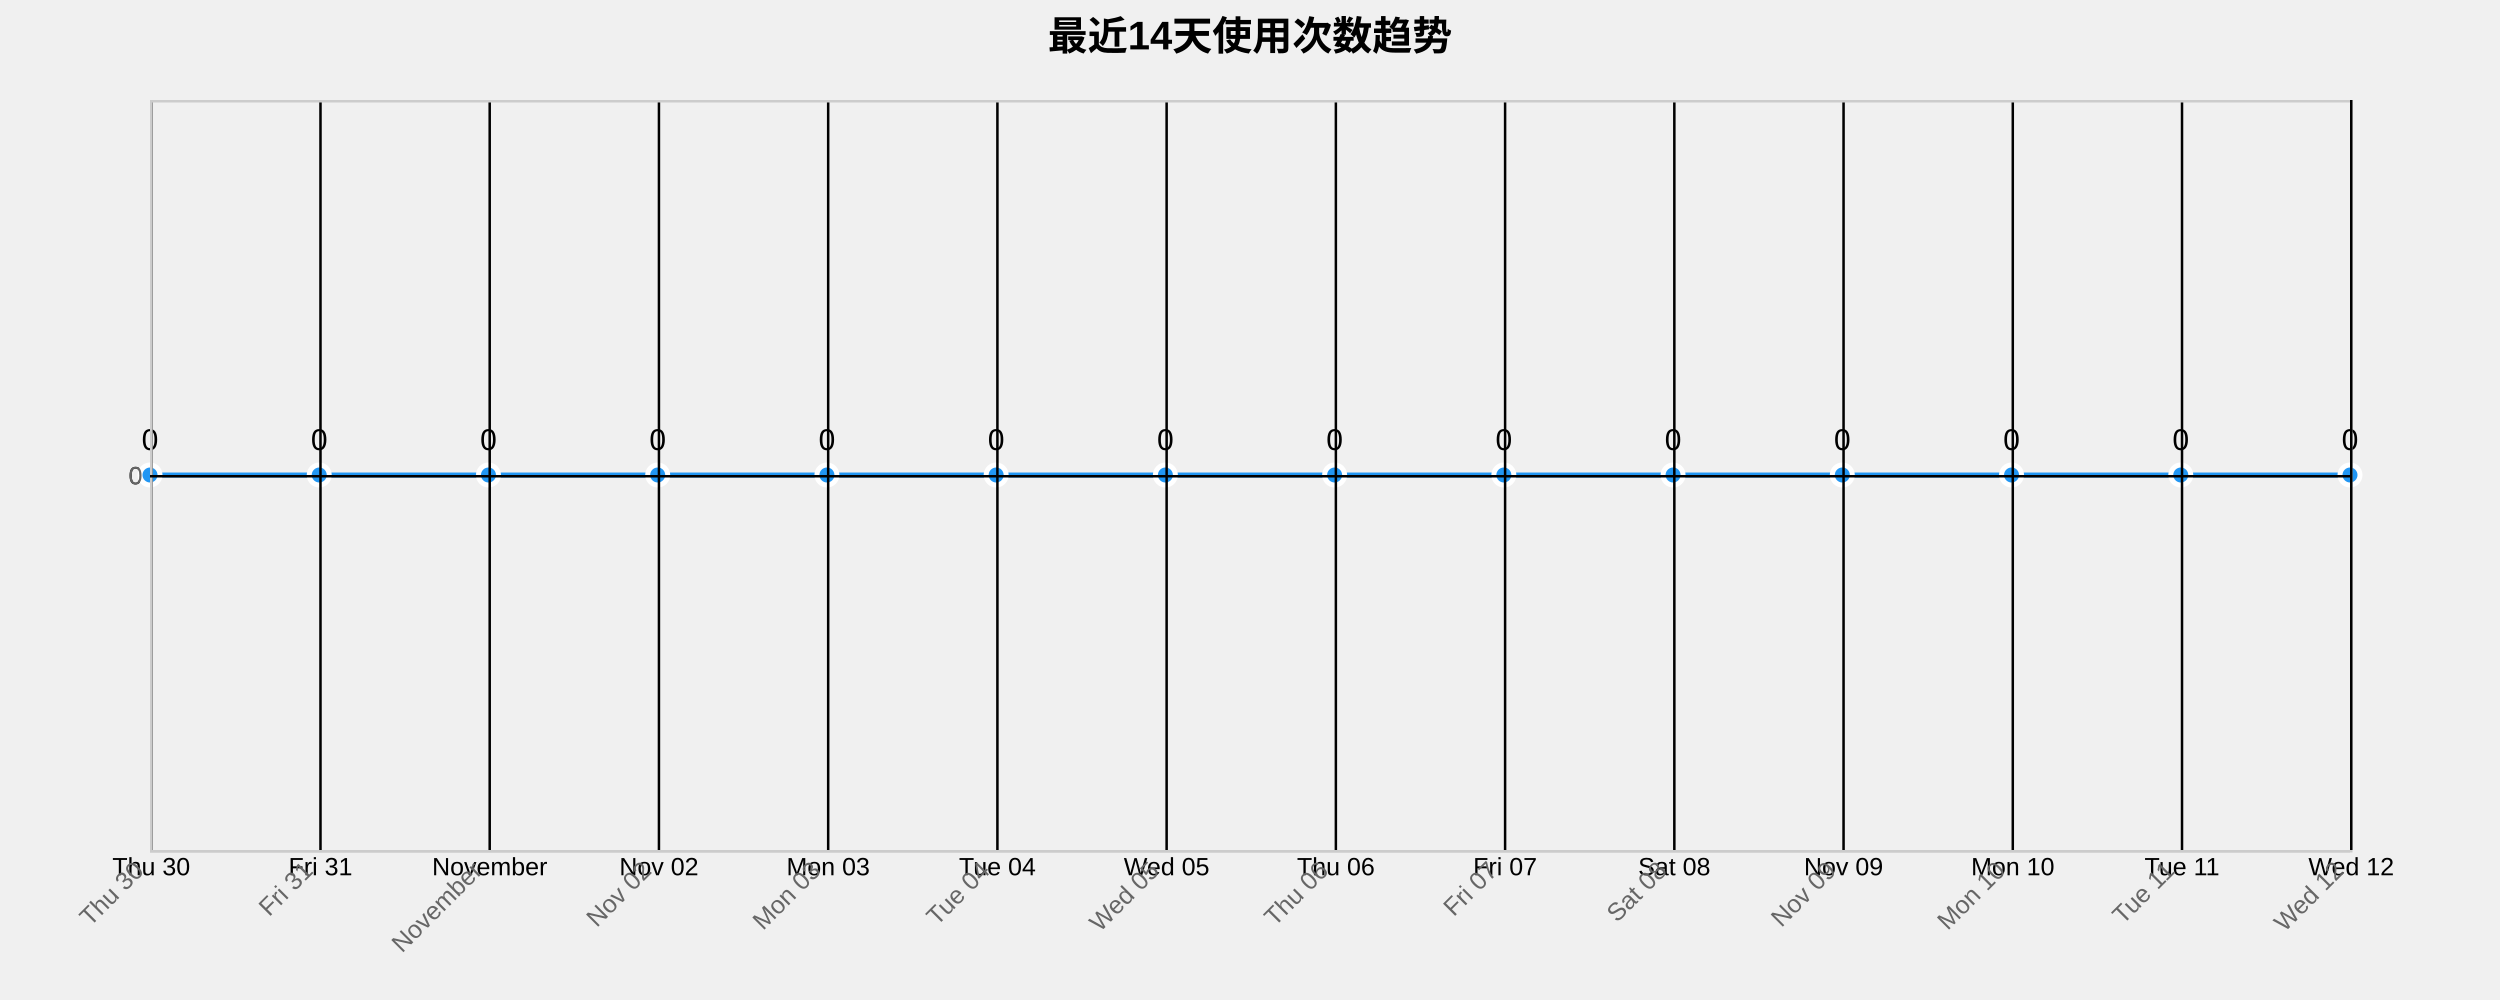
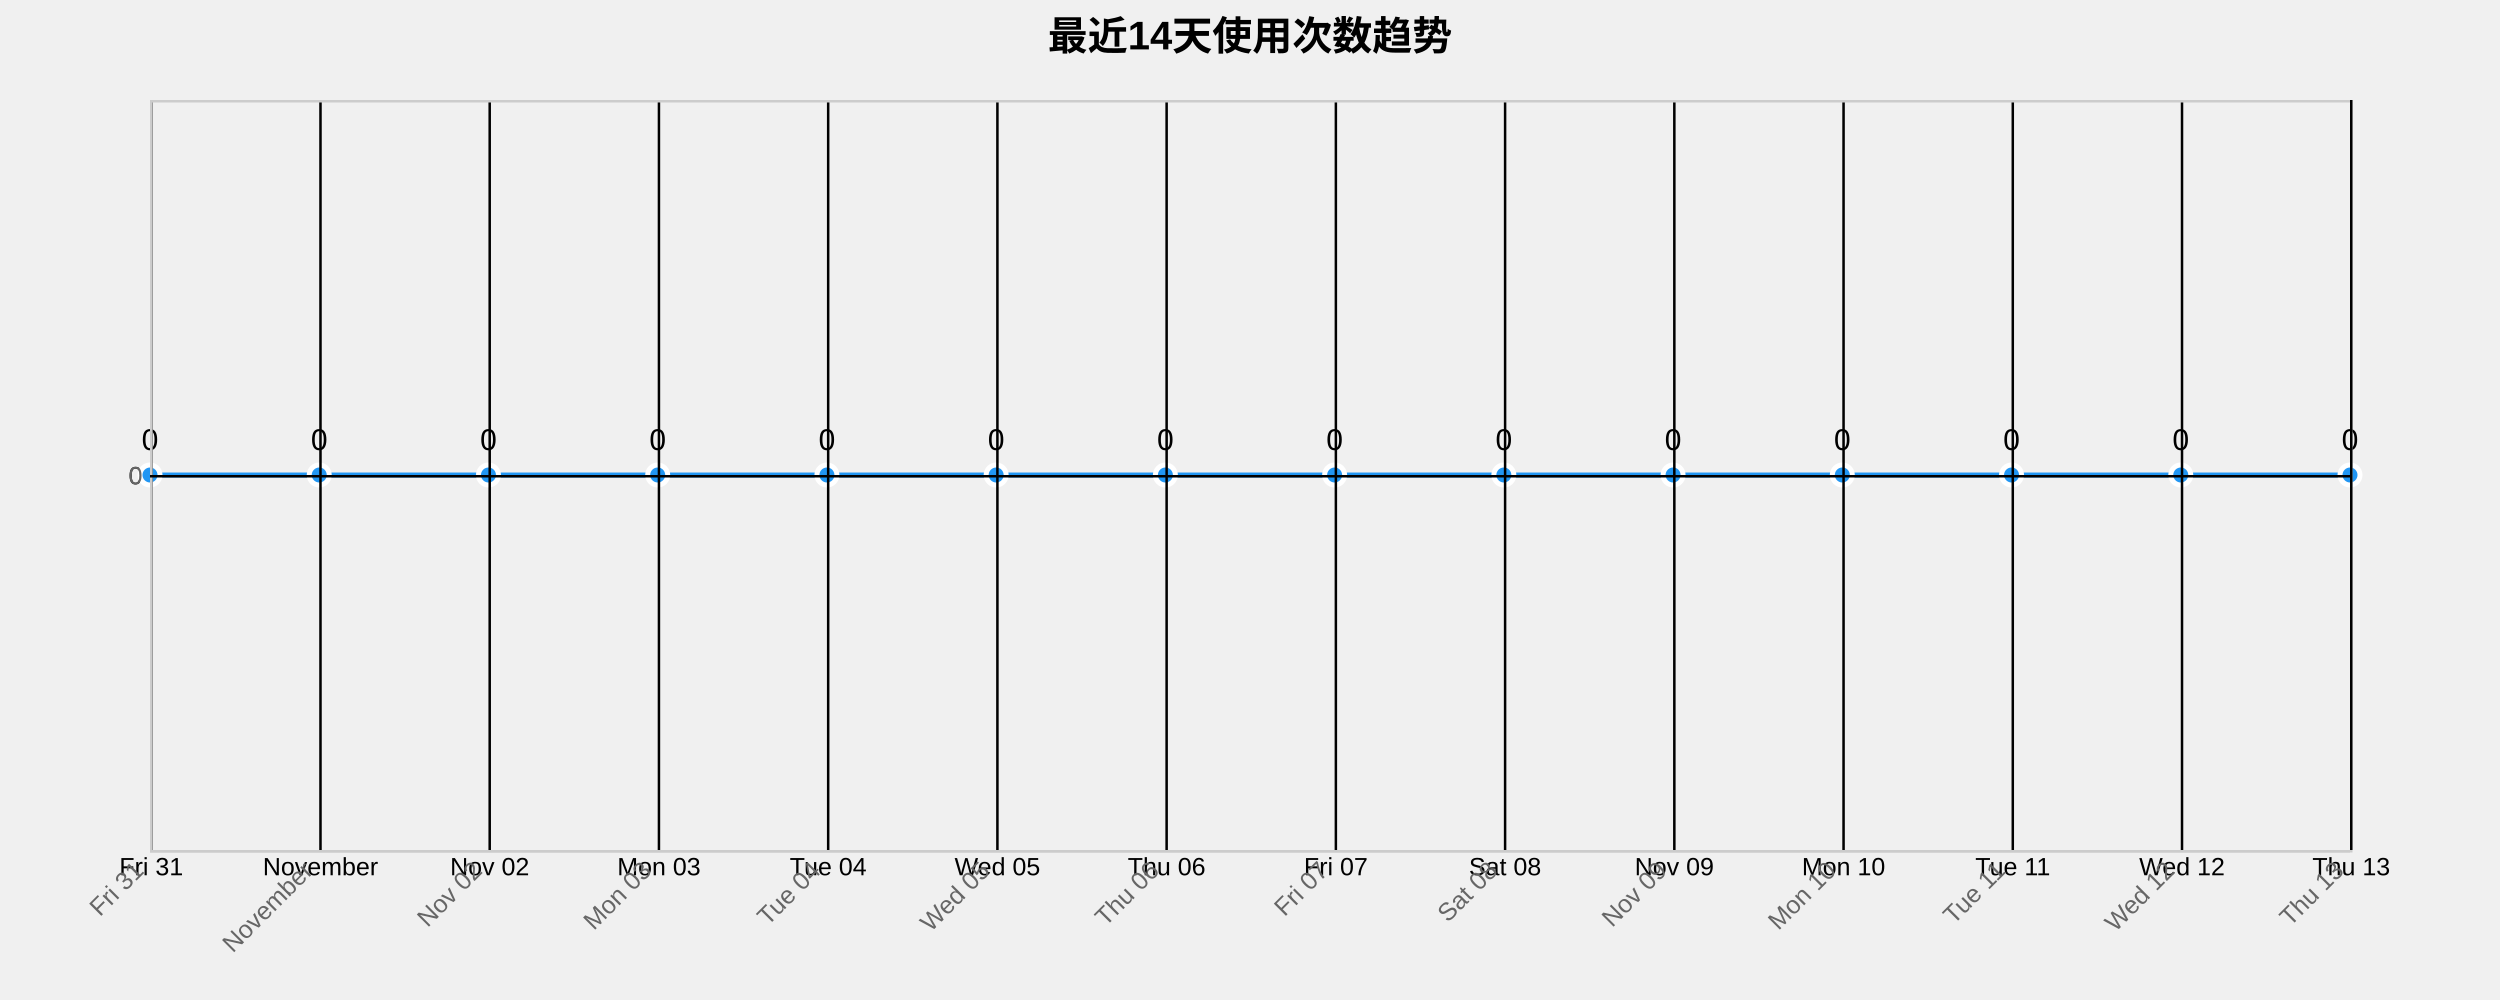
<svg xmlns="http://www.w3.org/2000/svg" width="1000" height="400">
  <g transform="translate(60,40)">
    <text x="440" y="-20" text-anchor="middle" style="font-size: 16px; font-weight: bold;">最近14天使用次数趋势</text>
    <g class="grid" transform="translate(0,300)" fill="none" font-size="10" font-family="sans-serif" text-anchor="middle">
      <path class="domain" stroke="currentColor" d="M0.5,-300V0.5H880.5V-300" />
      <g class="tick" opacity="1" transform="translate(0.5,0)">
        <line stroke="currentColor" y2="-300" />
-         <text fill="currentColor" y="3" dy="0.71em">Thu 30</text>
+         <text fill="currentColor" y="3" dy="0.71em">Fri 31</text>
      </g>
      <g class="tick" opacity="1" transform="translate(68.19231,0)">
        <line stroke="currentColor" y2="-300" />
-         <text fill="currentColor" y="3" dy="0.71em">Fri 31</text>
+         <text fill="currentColor" y="3" dy="0.71em">November</text>
      </g>
      <g class="tick" opacity="1" transform="translate(135.8846,0)">
        <line stroke="currentColor" y2="-300" />
-         <text fill="currentColor" y="3" dy="0.71em">November</text>
+         <text fill="currentColor" y="3" dy="0.71em">Nov 02</text>
      </g>
      <g class="tick" opacity="1" transform="translate(203.5769,0)">
        <line stroke="currentColor" y2="-300" />
-         <text fill="currentColor" y="3" dy="0.71em">Nov 02</text>
+         <text fill="currentColor" y="3" dy="0.71em">Mon 03</text>
      </g>
      <g class="tick" opacity="1" transform="translate(271.2692,0)">
        <line stroke="currentColor" y2="-300" />
-         <text fill="currentColor" y="3" dy="0.71em">Mon 03</text>
+         <text fill="currentColor" y="3" dy="0.71em">Tue 04</text>
      </g>
      <g class="tick" opacity="1" transform="translate(338.9615,0)">
        <line stroke="currentColor" y2="-300" />
-         <text fill="currentColor" y="3" dy="0.71em">Tue 04</text>
+         <text fill="currentColor" y="3" dy="0.71em">Wed 05</text>
      </g>
      <g class="tick" opacity="1" transform="translate(406.6538,0)">
        <line stroke="currentColor" y2="-300" />
-         <text fill="currentColor" y="3" dy="0.71em">Wed 05</text>
+         <text fill="currentColor" y="3" dy="0.71em">Thu 06</text>
      </g>
      <g class="tick" opacity="1" transform="translate(474.3462,0)">
        <line stroke="currentColor" y2="-300" />
-         <text fill="currentColor" y="3" dy="0.71em">Thu 06</text>
+         <text fill="currentColor" y="3" dy="0.71em">Fri 07</text>
      </g>
      <g class="tick" opacity="1" transform="translate(542.0385,0)">
        <line stroke="currentColor" y2="-300" />
-         <text fill="currentColor" y="3" dy="0.71em">Fri 07</text>
+         <text fill="currentColor" y="3" dy="0.71em">Sat 08</text>
      </g>
      <g class="tick" opacity="1" transform="translate(609.7308,0)">
        <line stroke="currentColor" y2="-300" />
-         <text fill="currentColor" y="3" dy="0.71em">Sat 08</text>
+         <text fill="currentColor" y="3" dy="0.71em">Nov 09</text>
      </g>
      <g class="tick" opacity="1" transform="translate(677.4231,0)">
        <line stroke="currentColor" y2="-300" />
-         <text fill="currentColor" y="3" dy="0.71em">Nov 09</text>
+         <text fill="currentColor" y="3" dy="0.71em">Mon 10</text>
      </g>
      <g class="tick" opacity="1" transform="translate(745.1154,0)">
        <line stroke="currentColor" y2="-300" />
-         <text fill="currentColor" y="3" dy="0.71em">Mon 10</text>
+         <text fill="currentColor" y="3" dy="0.71em">Tue 11</text>
      </g>
      <g class="tick" opacity="1" transform="translate(812.8077,0)">
        <line stroke="currentColor" y2="-300" />
-         <text fill="currentColor" y="3" dy="0.71em">Tue 11</text>
+         <text fill="currentColor" y="3" dy="0.71em">Wed 12</text>
      </g>
      <g class="tick" opacity="1" transform="translate(880.5,0)">
        <line stroke="currentColor" y2="-300" />
-         <text fill="currentColor" y="3" dy="0.71em">Wed 12</text>
+         <text fill="currentColor" y="3" dy="0.71em">Thu 13</text>
      </g>
    </g>
    <g class="grid" fill="none" font-size="10" font-family="sans-serif" text-anchor="end">
      <path class="domain" stroke="currentColor" d="M880,300.5H0.5V0.5H880" />
      <g class="tick" opacity="1" transform="translate(0,150.5)">
        <line stroke="currentColor" x2="880" />
        <text fill="currentColor" x="-3" dy="0.32em">0</text>
      </g>
    </g>
    <path class="area" d="M0,150C22.564,150,45.128,150,67.692,150C90.256,150,112.821,150,135.385,150C157.949,150,180.513,150,203.077,150C225.641,150,248.205,150,270.769,150C293.333,150,315.897,150,338.462,150C361.026,150,383.59,150,406.154,150C428.718,150,451.282,150,473.846,150C496.41,150,518.974,150,541.538,150C564.103,150,586.667,150,609.231,150C631.795,150,654.359,150,676.923,150C699.487,150,722.051,150,744.615,150C767.179,150,789.744,150,812.308,150C834.872,150,857.436,150,880,150L880,300C857.436,300,834.872,300,812.308,300C789.744,300,767.179,300,744.615,300C722.051,300,699.487,300,676.923,300C654.359,300,631.795,300,609.231,300C586.667,300,564.103,300,541.538,300C518.974,300,496.41,300,473.846,300C451.282,300,428.718,300,406.154,300C383.59,300,361.026,300,338.462,300C315.897,300,293.333,300,270.769,300C248.205,300,225.641,300,203.077,300C180.513,300,157.949,300,135.385,300C112.821,300,90.256,300,67.692,300C45.128,300,22.564,300,0,300Z" style="fill: url(#area-gradient); opacity: 0.3;" />
    <path class="line" d="M0,150C22.564,150,45.128,150,67.692,150C90.256,150,112.821,150,135.385,150C157.949,150,180.513,150,203.077,150C225.641,150,248.205,150,270.769,150C293.333,150,315.897,150,338.462,150C361.026,150,383.59,150,406.154,150C428.718,150,451.282,150,473.846,150C496.41,150,518.974,150,541.538,150C564.103,150,586.667,150,609.231,150C631.795,150,654.359,150,676.923,150C699.487,150,722.051,150,744.615,150C767.179,150,789.744,150,812.308,150C834.872,150,857.436,150,880,150" style="fill: none; stroke: #2196F3; stroke-width: 2px;" />
    <circle class="dot" cx="0" cy="150" r="4" style="fill: #2196F3; stroke: #fff; stroke-width: 2px;" />
    <circle class="dot" cx="67.692" cy="150" r="4" style="fill: #2196F3; stroke: #fff; stroke-width: 2px;" />
    <circle class="dot" cx="135.385" cy="150" r="4" style="fill: #2196F3; stroke: #fff; stroke-width: 2px;" />
    <circle class="dot" cx="203.077" cy="150" r="4" style="fill: #2196F3; stroke: #fff; stroke-width: 2px;" />
    <circle class="dot" cx="270.769" cy="150" r="4" style="fill: #2196F3; stroke: #fff; stroke-width: 2px;" />
    <circle class="dot" cx="338.462" cy="150" r="4" style="fill: #2196F3; stroke: #fff; stroke-width: 2px;" />
    <circle class="dot" cx="406.154" cy="150" r="4" style="fill: #2196F3; stroke: #fff; stroke-width: 2px;" />
    <circle class="dot" cx="473.846" cy="150" r="4" style="fill: #2196F3; stroke: #fff; stroke-width: 2px;" />
    <circle class="dot" cx="541.538" cy="150" r="4" style="fill: #2196F3; stroke: #fff; stroke-width: 2px;" />
    <circle class="dot" cx="609.231" cy="150" r="4" style="fill: #2196F3; stroke: #fff; stroke-width: 2px;" />
    <circle class="dot" cx="676.923" cy="150" r="4" style="fill: #2196F3; stroke: #fff; stroke-width: 2px;" />
    <circle class="dot" cx="744.615" cy="150" r="4" style="fill: #2196F3; stroke: #fff; stroke-width: 2px;" />
    <circle class="dot" cx="812.308" cy="150" r="4" style="fill: #2196F3; stroke: #fff; stroke-width: 2px;" />
    <circle class="dot" cx="880" cy="150" r="4" style="fill: #2196F3; stroke: #fff; stroke-width: 2px;" />
    <text class="label" x="0" y="140" text-anchor="middle" style="font-size: 12px;">0</text>
    <text class="label" x="67.692" y="140" text-anchor="middle" style="font-size: 12px;">0</text>
    <text class="label" x="135.385" y="140" text-anchor="middle" style="font-size: 12px;">0</text>
    <text class="label" x="203.077" y="140" text-anchor="middle" style="font-size: 12px;">0</text>
    <text class="label" x="270.769" y="140" text-anchor="middle" style="font-size: 12px;">0</text>
    <text class="label" x="338.462" y="140" text-anchor="middle" style="font-size: 12px;">0</text>
    <text class="label" x="406.154" y="140" text-anchor="middle" style="font-size: 12px;">0</text>
    <text class="label" x="473.846" y="140" text-anchor="middle" style="font-size: 12px;">0</text>
    <text class="label" x="541.538" y="140" text-anchor="middle" style="font-size: 12px;">0</text>
    <text class="label" x="609.231" y="140" text-anchor="middle" style="font-size: 12px;">0</text>
    <text class="label" x="676.923" y="140" text-anchor="middle" style="font-size: 12px;">0</text>
    <text class="label" x="744.615" y="140" text-anchor="middle" style="font-size: 12px;">0</text>
    <text class="label" x="812.308" y="140" text-anchor="middle" style="font-size: 12px;">0</text>
    <text class="label" x="880" y="140" text-anchor="middle" style="font-size: 12px;">0</text>
    <g class="x-axis" transform="translate(0,300)" fill="none" font-size="10" font-family="sans-serif" text-anchor="middle">
      <path class="domain" stroke="currentColor" d="M0.5,-300V0.5H880.5V-300" />
      <g class="tick" opacity="1" transform="translate(0.5,0)">
        <line stroke="currentColor" y2="-300" />
-         <text fill="currentColor" y="3" dy=".15em" style="text-anchor: end;" dx="-.8em" transform="rotate(-45)">Thu 30</text>
+         <text fill="currentColor" y="3" dy=".15em" style="text-anchor: end;" dx="-.8em" transform="rotate(-45)">Fri 31</text>
      </g>
      <g class="tick" opacity="1" transform="translate(68.19231,0)">
        <line stroke="currentColor" y2="-300" />
-         <text fill="currentColor" y="3" dy=".15em" style="text-anchor: end;" dx="-.8em" transform="rotate(-45)">Fri 31</text>
+         <text fill="currentColor" y="3" dy=".15em" style="text-anchor: end;" dx="-.8em" transform="rotate(-45)">November</text>
      </g>
      <g class="tick" opacity="1" transform="translate(135.8846,0)">
        <line stroke="currentColor" y2="-300" />
-         <text fill="currentColor" y="3" dy=".15em" style="text-anchor: end;" dx="-.8em" transform="rotate(-45)">November</text>
+         <text fill="currentColor" y="3" dy=".15em" style="text-anchor: end;" dx="-.8em" transform="rotate(-45)">Nov 02</text>
      </g>
      <g class="tick" opacity="1" transform="translate(203.5769,0)">
        <line stroke="currentColor" y2="-300" />
-         <text fill="currentColor" y="3" dy=".15em" style="text-anchor: end;" dx="-.8em" transform="rotate(-45)">Nov 02</text>
+         <text fill="currentColor" y="3" dy=".15em" style="text-anchor: end;" dx="-.8em" transform="rotate(-45)">Mon 03</text>
      </g>
      <g class="tick" opacity="1" transform="translate(271.2692,0)">
        <line stroke="currentColor" y2="-300" />
-         <text fill="currentColor" y="3" dy=".15em" style="text-anchor: end;" dx="-.8em" transform="rotate(-45)">Mon 03</text>
+         <text fill="currentColor" y="3" dy=".15em" style="text-anchor: end;" dx="-.8em" transform="rotate(-45)">Tue 04</text>
      </g>
      <g class="tick" opacity="1" transform="translate(338.9615,0)">
        <line stroke="currentColor" y2="-300" />
-         <text fill="currentColor" y="3" dy=".15em" style="text-anchor: end;" dx="-.8em" transform="rotate(-45)">Tue 04</text>
+         <text fill="currentColor" y="3" dy=".15em" style="text-anchor: end;" dx="-.8em" transform="rotate(-45)">Wed 05</text>
      </g>
      <g class="tick" opacity="1" transform="translate(406.6538,0)">
        <line stroke="currentColor" y2="-300" />
-         <text fill="currentColor" y="3" dy=".15em" style="text-anchor: end;" dx="-.8em" transform="rotate(-45)">Wed 05</text>
+         <text fill="currentColor" y="3" dy=".15em" style="text-anchor: end;" dx="-.8em" transform="rotate(-45)">Thu 06</text>
      </g>
      <g class="tick" opacity="1" transform="translate(474.3462,0)">
        <line stroke="currentColor" y2="-300" />
-         <text fill="currentColor" y="3" dy=".15em" style="text-anchor: end;" dx="-.8em" transform="rotate(-45)">Thu 06</text>
+         <text fill="currentColor" y="3" dy=".15em" style="text-anchor: end;" dx="-.8em" transform="rotate(-45)">Fri 07</text>
      </g>
      <g class="tick" opacity="1" transform="translate(542.0385,0)">
        <line stroke="currentColor" y2="-300" />
-         <text fill="currentColor" y="3" dy=".15em" style="text-anchor: end;" dx="-.8em" transform="rotate(-45)">Fri 07</text>
+         <text fill="currentColor" y="3" dy=".15em" style="text-anchor: end;" dx="-.8em" transform="rotate(-45)">Sat 08</text>
      </g>
      <g class="tick" opacity="1" transform="translate(609.7308,0)">
        <line stroke="currentColor" y2="-300" />
-         <text fill="currentColor" y="3" dy=".15em" style="text-anchor: end;" dx="-.8em" transform="rotate(-45)">Sat 08</text>
+         <text fill="currentColor" y="3" dy=".15em" style="text-anchor: end;" dx="-.8em" transform="rotate(-45)">Nov 09</text>
      </g>
      <g class="tick" opacity="1" transform="translate(677.4231,0)">
        <line stroke="currentColor" y2="-300" />
-         <text fill="currentColor" y="3" dy=".15em" style="text-anchor: end;" dx="-.8em" transform="rotate(-45)">Nov 09</text>
+         <text fill="currentColor" y="3" dy=".15em" style="text-anchor: end;" dx="-.8em" transform="rotate(-45)">Mon 10</text>
      </g>
      <g class="tick" opacity="1" transform="translate(745.1154,0)">
        <line stroke="currentColor" y2="-300" />
-         <text fill="currentColor" y="3" dy=".15em" style="text-anchor: end;" dx="-.8em" transform="rotate(-45)">Mon 10</text>
+         <text fill="currentColor" y="3" dy=".15em" style="text-anchor: end;" dx="-.8em" transform="rotate(-45)">Tue 11</text>
      </g>
      <g class="tick" opacity="1" transform="translate(812.8077,0)">
        <line stroke="currentColor" y2="-300" />
-         <text fill="currentColor" y="3" dy=".15em" style="text-anchor: end;" dx="-.8em" transform="rotate(-45)">Tue 11</text>
+         <text fill="currentColor" y="3" dy=".15em" style="text-anchor: end;" dx="-.8em" transform="rotate(-45)">Wed 12</text>
      </g>
      <g class="tick" opacity="1" transform="translate(880.5,0)">
        <line stroke="currentColor" y2="-300" />
-         <text fill="currentColor" y="3" dy=".15em" style="text-anchor: end;" dx="-.8em" transform="rotate(-45)">Wed 12</text>
+         <text fill="currentColor" y="3" dy=".15em" style="text-anchor: end;" dx="-.8em" transform="rotate(-45)">Thu 13</text>
      </g>
    </g>
    <g class="y-axis" fill="none" font-size="10" font-family="sans-serif" text-anchor="end">
      <path class="domain" stroke="currentColor" d="M880,300.5H0.5V0.5H880" />
      <g class="tick" opacity="1" transform="translate(0,150.5)">
        <line stroke="currentColor" x2="880" />
        <text fill="currentColor" x="-3" dy="0.32em">0</text>
      </g>
    </g>
    <style>
    .grid line {
      stroke: #e0e0e0;
      stroke-opacity: 0.7;
      shape-rendering: crispEdges;
    }
    .grid path {
      stroke-width: 0;
    }
    .dot:hover {
      r: 6;
    }
    text {
      font-family: Arial, sans-serif;
    }
    .x-axis path, .y-axis path {
      stroke: #ccc;
    }
    .x-axis text, .y-axis text {
      fill: #666;
    }
  </style>
  </g>
</svg>
